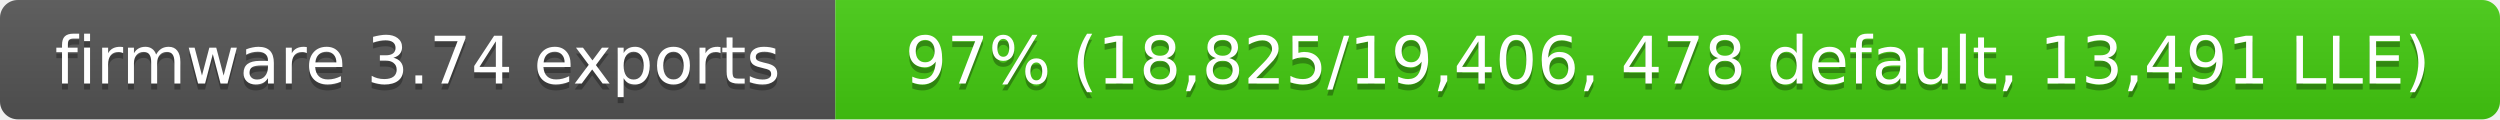
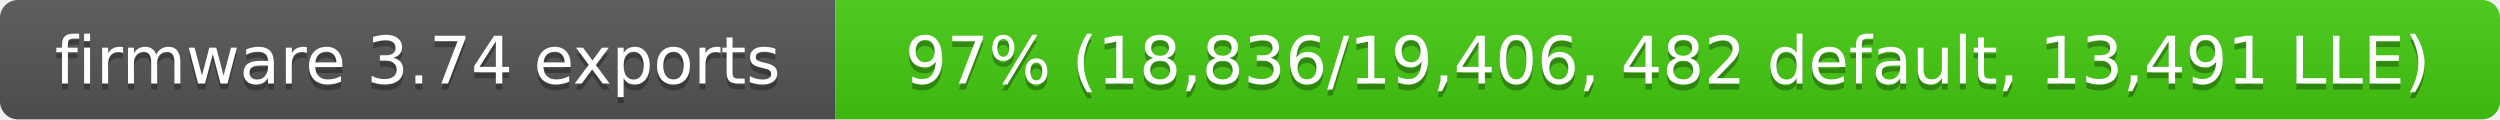
- <svg xmlns="http://www.w3.org/2000/svg" width="419" height="20" role="img" aria-label="firmware 3.74 exports: 97% (18,825/19,406, 478 default, 13,491 LLE)">
+ <svg xmlns="http://www.w3.org/2000/svg" width="419" height="20" role="img" aria-label="firmware 3.74 exports: 97% (18,836/19,406, 482 default, 13,491 LLE)">
  <linearGradient id="s" x2="0" y2="100%">
    <stop offset="0" stop-color="#bbb" stop-opacity=".1" />
    <stop offset="1" stop-opacity=".1" />
  </linearGradient>
  <clipPath id="r">
    <rect width="419" height="20" rx="3" fill="#fff" />
  </clipPath>
  <g clip-path="url(#r)">
    <rect width="140" height="20" fill="#555" />
    <rect x="140" width="279" height="20" fill="#4c1" />
    <rect width="419" height="20" fill="url(#s)" />
  </g>
  <g fill="#fff" text-anchor="middle" font-family="Verdana,Geneva,DejaVu Sans,sans-serif" font-size="11">
    <text x="70" y="15" fill="#010101" fill-opacity=".3">firmware 3.74 exports</text>
    <text x="70" y="14">firmware 3.74 exports</text>
-     <text x="279.5" y="15" fill="#010101" fill-opacity=".3">97% (18,825/19,406, 478 default, 13,491 LLE)</text>
-     <text x="279.5" y="14">97% (18,825/19,406, 478 default, 13,491 LLE)</text>
+     <text x="279.5" y="15" fill="#010101" fill-opacity=".3">97% (18,836/19,406, 482 default, 13,491 LLE)</text>
+     <text x="279.5" y="14">97% (18,836/19,406, 482 default, 13,491 LLE)</text>
  </g>
</svg>
